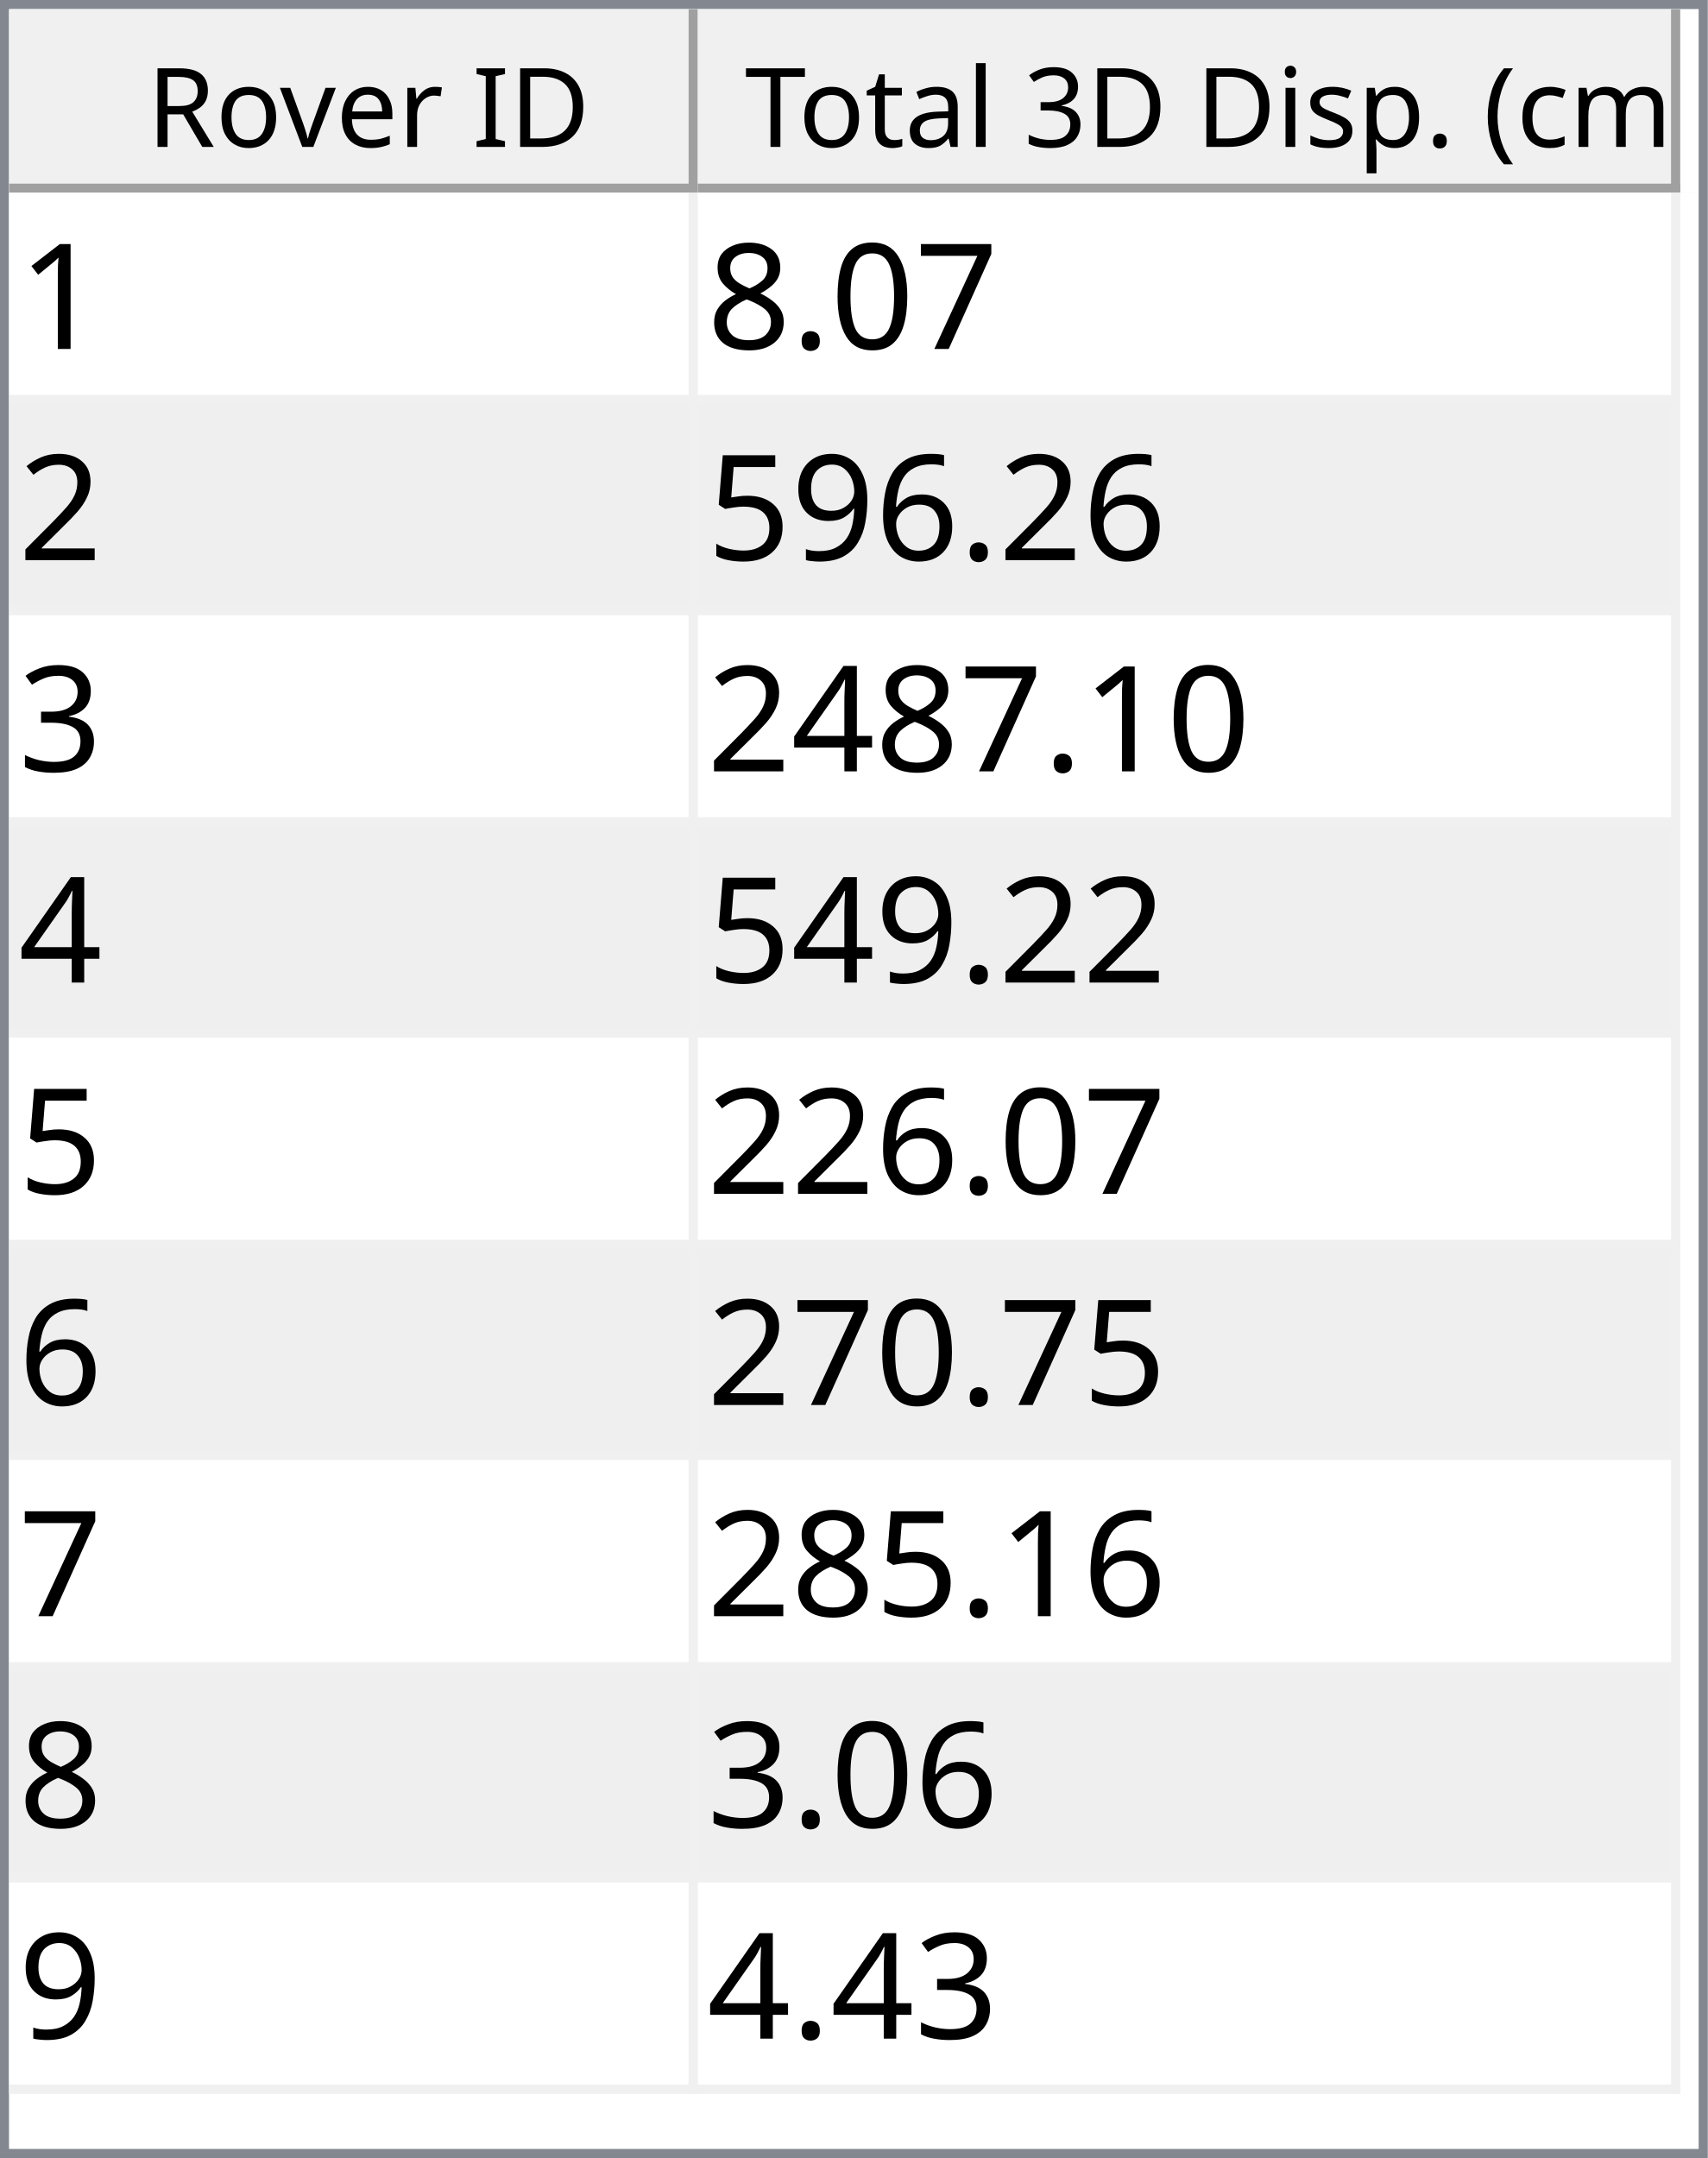
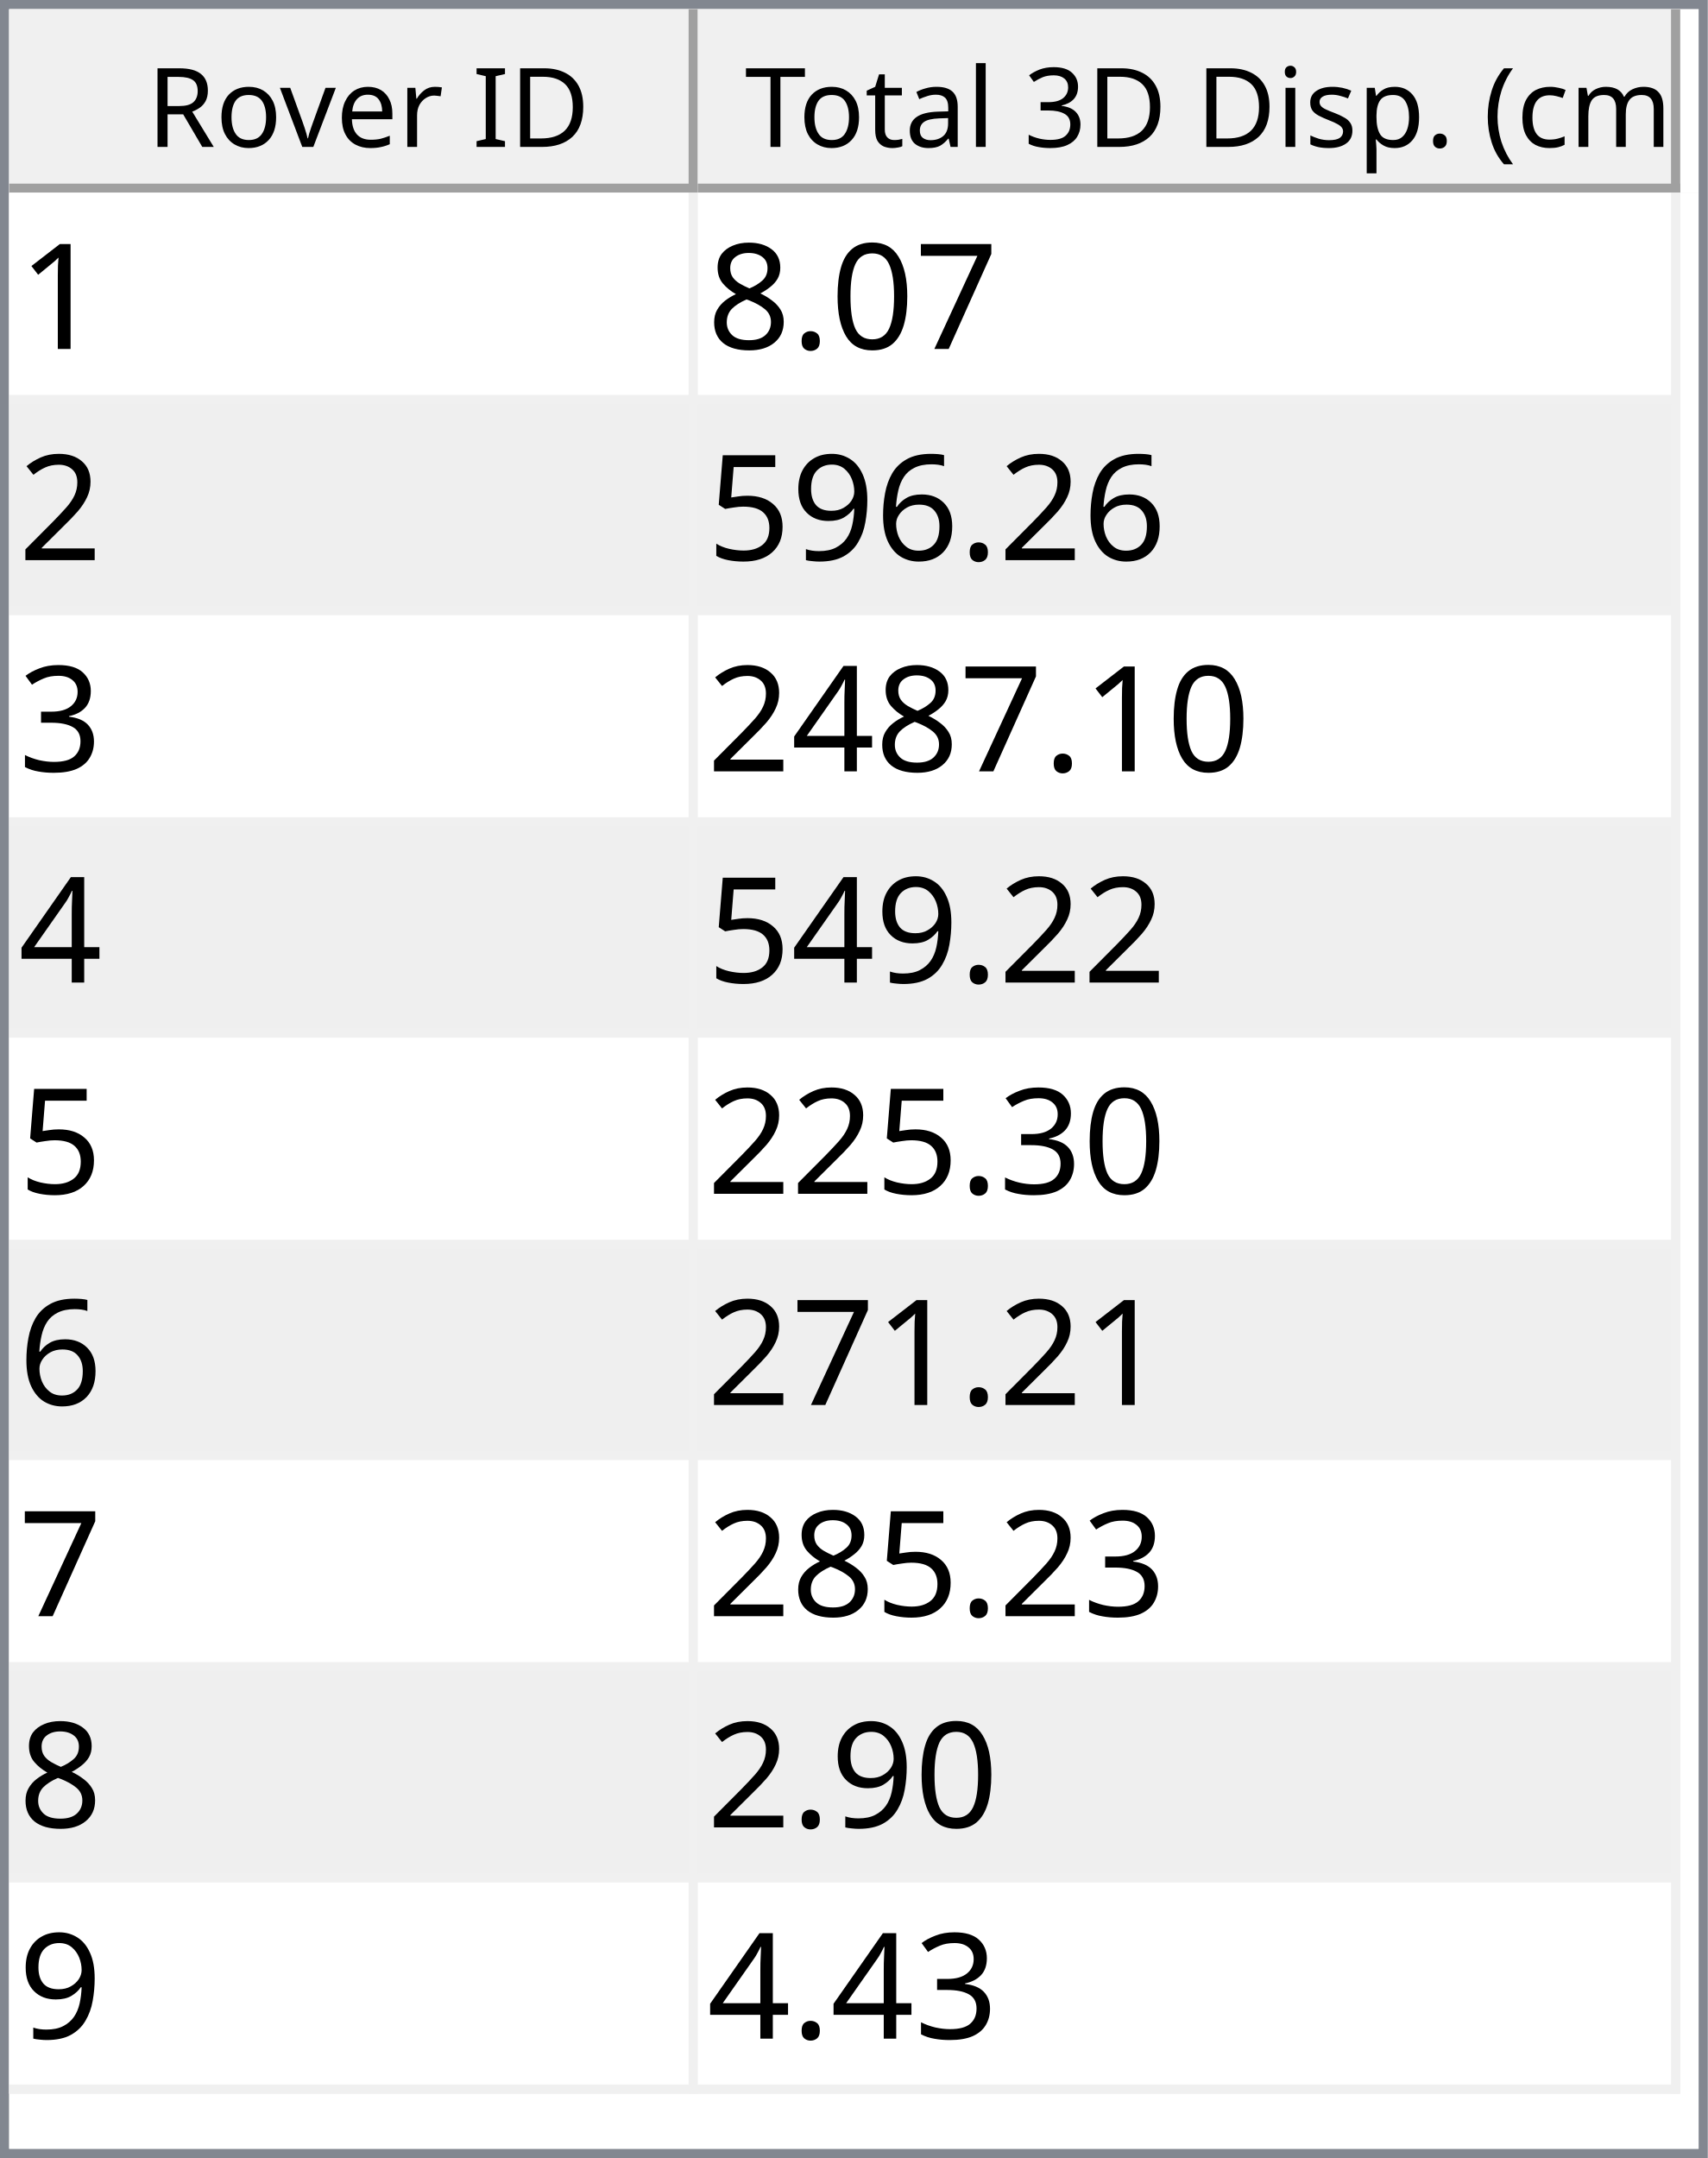
<svg xmlns="http://www.w3.org/2000/svg" style="fill-opacity:1; color-rendering:auto; color-interpolation:auto; text-rendering:auto; stroke:black; stroke-linecap:square; stroke-miterlimit:10; shape-rendering:auto; stroke-opacity:1; fill:black; stroke-dasharray:none; font-weight:normal; stroke-width:1; font-family:'Dialog'; font-style:normal; stroke-linejoin:miter; font-size:12px; stroke-dashoffset:0; image-rendering:auto;" width="186" height="235">
  <defs id="genericDefs" />
  <g>
    <defs id="defs1">
      <clipPath clipPathUnits="userSpaceOnUse" id="clipPath1">
        <path d="M0 0 L186 0 L186 235 L0 235 L0 0 Z" />
      </clipPath>
      <clipPath clipPathUnits="userSpaceOnUse" id="clipPath2">
        <path d="M0 0 L0 235 L186 235 L186 0 Z" />
      </clipPath>
      <clipPath clipPathUnits="userSpaceOnUse" id="clipPath3">
        <path d="M0 0 L0 20 L184 20 L184 0 Z" />
      </clipPath>
      <clipPath clipPathUnits="userSpaceOnUse" id="clipPath4">
        <path d="M0 0 L0 20 L75 20 L75 0 Z" />
      </clipPath>
      <clipPath clipPathUnits="userSpaceOnUse" id="clipPath5">
        <path d="M1 1 L1 19 L74 19 L74 1 Z" />
      </clipPath>
      <clipPath clipPathUnits="userSpaceOnUse" id="clipPath6">
        <path d="M0 0 L0 18 L73 18 L73 0 Z" />
      </clipPath>
      <clipPath clipPathUnits="userSpaceOnUse" id="clipPath7">
        <path d="M-0.5 -0.5 L-0.5 19.5 L74.5 19.5 L74.5 -0.5 Z" />
      </clipPath>
      <clipPath clipPathUnits="userSpaceOnUse" id="clipPath8">
        <path d="M0 0 L0 20 L107 20 L107 0 Z" />
      </clipPath>
      <clipPath clipPathUnits="userSpaceOnUse" id="clipPath9">
        <path d="M1 1 L1 19 L106 19 L106 1 Z" />
      </clipPath>
      <clipPath clipPathUnits="userSpaceOnUse" id="clipPath10">
        <path d="M0 0 L0 18 L105 18 L105 0 Z" />
      </clipPath>
      <clipPath clipPathUnits="userSpaceOnUse" id="clipPath11">
        <path d="M-0.5 -0.5 L-0.5 19.5 L106.5 19.5 L106.5 -0.5 Z" />
      </clipPath>
      <clipPath clipPathUnits="userSpaceOnUse" id="clipPath12">
        <path d="M0 0 L0 213 L184 213 L184 0 Z" />
      </clipPath>
      <clipPath clipPathUnits="userSpaceOnUse" id="clipPath13">
        <path d="M0 0 L0 207 L182 207 L182 0 Z" />
      </clipPath>
      <clipPath clipPathUnits="userSpaceOnUse" id="clipPath14">
        <path d="M-0.5 -0.5 L-0.5 206.5 L181.5 206.5 L181.5 -0.5 Z" />
      </clipPath>
      <clipPath clipPathUnits="userSpaceOnUse" id="clipPath15">
        <path d="M0 0 L0 22 L74 22 L74 0 Z" />
      </clipPath>
      <clipPath clipPathUnits="userSpaceOnUse" id="clipPath16">
        <path d="M0 0 L0 22 L106 22 L106 0 Z" />
      </clipPath>
      <font horiz-adv-x="64.551" id="font1">
        <font-face ascent="107.91" descent="25.098" units-per-em="100" style="font-style:normal; font-family:Segoe UI; font-weight:normal;" />
        <missing-glyph horiz-adv-x="64.551" d="M8.109 0 L8.109 68.266 L56.453 68.266 L56.453 0 L8.109 0 ZM15.328 7.234 L49.219 7.234 L49.219 61.031 L15.328 61.031 L15.328 7.234 Z" />
        <glyph unicode="D" horiz-adv-x="70.117" d="M9.188 0 L9.188 70.016 L28.516 70.016 Q65.531 70.016 65.531 35.891 Q65.531 19.672 55.25 9.836 Q44.969 0 27.734 0 L9.188 0 ZM17.391 62.594 L17.391 7.422 L27.828 7.422 Q41.609 7.422 49.273 14.797 Q56.938 22.172 56.938 35.688 Q56.938 62.594 28.328 62.594 L17.391 62.594 Z" />
        <glyph unicode="I" horiz-adv-x="26.611" d="M17.391 0 L9.188 0 L9.188 70.016 L17.391 70.016 L17.391 0 Z" />
        <glyph unicode=" " horiz-adv-x="27.393" d="" />
        <glyph unicode="r" horiz-adv-x="34.766" d="M34.188 41.891 Q32.078 43.5 28.125 43.5 Q23 43.5 19.555 38.672 Q16.109 33.844 16.109 25.484 L16.109 0 L8.109 0 L8.109 50 L16.109 50 L16.109 39.703 L16.312 39.703 Q18.016 44.969 21.531 47.922 Q25.047 50.875 29.391 50.875 Q32.516 50.875 34.188 50.203 L34.188 41.891 Z" />
        <glyph unicode="e" horiz-adv-x="52.295" d="M48.297 23 L12.984 23 Q13.188 14.656 17.484 10.109 Q21.781 5.562 29.297 5.562 Q37.75 5.562 44.828 11.141 L44.828 3.609 Q38.234 -1.172 27.391 -1.172 Q16.797 -1.172 10.742 5.641 Q4.688 12.453 4.688 24.812 Q4.688 36.469 11.305 43.82 Q17.922 51.172 27.734 51.172 Q37.547 51.172 42.922 44.828 Q48.297 38.484 48.297 27.203 L48.297 23 ZM40.094 29.781 Q40.047 36.719 36.75 40.578 Q33.453 44.438 27.594 44.438 Q21.922 44.438 17.969 40.383 Q14.016 36.328 13.094 29.781 L40.094 29.781 Z" />
        <glyph unicode="v" horiz-adv-x="47.9" d="M47.406 50 L27.484 0 L19.625 0 L0.688 50 L9.469 50 L22.172 13.672 Q23.578 9.672 23.922 6.688 L24.125 6.688 Q24.609 10.453 25.688 13.484 L38.969 50 L47.406 50 Z" />
        <glyph unicode="o" horiz-adv-x="58.594" d="M29 -1.172 Q17.922 -1.172 11.305 5.836 Q4.688 12.844 4.688 24.422 Q4.688 37.016 11.57 44.094 Q18.453 51.172 30.172 51.172 Q41.359 51.172 47.633 44.289 Q53.906 37.406 53.906 25.203 Q53.906 13.234 47.141 6.031 Q40.375 -1.172 29 -1.172 ZM29.594 44.438 Q21.875 44.438 17.383 39.188 Q12.891 33.938 12.891 24.703 Q12.891 15.828 17.43 10.695 Q21.969 5.562 29.594 5.562 Q37.359 5.562 41.531 10.594 Q45.703 15.625 45.703 24.906 Q45.703 34.281 41.531 39.359 Q37.359 44.438 29.594 44.438 Z" />
        <glyph unicode="R" horiz-adv-x="59.814" d="M59.375 0 L49.609 0 L37.891 19.625 Q36.281 22.359 34.766 24.289 Q33.25 26.219 31.664 27.438 Q30.078 28.656 28.25 29.219 Q26.422 29.781 24.125 29.781 L17.391 29.781 L17.391 0 L9.188 0 L9.188 70.016 L30.078 70.016 Q34.672 70.016 38.555 68.867 Q42.438 67.719 45.289 65.375 Q48.141 63.031 49.758 59.547 Q51.375 56.062 51.375 51.375 Q51.375 47.703 50.273 44.656 Q49.172 41.609 47.148 39.211 Q45.125 36.812 42.266 35.133 Q39.406 33.453 35.844 32.516 L35.844 32.328 Q37.594 31.547 38.891 30.547 Q40.188 29.547 41.359 28.18 Q42.531 26.812 43.68 25.078 Q44.828 23.344 46.234 21.047 L59.375 0 ZM17.391 62.594 L17.391 37.203 L28.516 37.203 Q31.594 37.203 34.203 38.133 Q36.812 39.062 38.719 40.797 Q40.625 42.531 41.703 45.047 Q42.781 47.562 42.781 50.688 Q42.781 56.297 39.141 59.445 Q35.5 62.594 28.609 62.594 L17.391 62.594 Z" />
        <glyph unicode=")" horiz-adv-x="30.176" d="M8.297 -15.922 L1.172 -15.922 Q16.406 2.344 16.406 26.812 Q16.406 51.469 1.078 70.016 L8.297 70.016 Q23.531 52.156 23.531 26.703 Q23.531 1.375 8.297 -15.922 Z" />
        <glyph unicode="m" horiz-adv-x="86.133" d="M79.109 0 L71.094 0 L71.094 28.719 Q71.094 37.016 68.531 40.727 Q65.969 44.438 59.906 44.438 Q54.781 44.438 51.195 39.75 Q47.609 35.062 47.609 28.516 L47.609 0 L39.594 0 L39.594 29.688 Q39.594 44.438 28.219 44.438 Q22.953 44.438 19.531 40.016 Q16.109 35.594 16.109 28.516 L16.109 0 L8.109 0 L8.109 50 L16.109 50 L16.109 42.094 L16.312 42.094 Q21.625 51.172 31.844 51.172 Q36.969 51.172 40.773 48.312 Q44.578 45.453 46 40.828 Q51.562 51.172 62.594 51.172 Q79.109 51.172 79.109 30.812 L79.109 0 Z" />
        <glyph unicode="c" horiz-adv-x="46.191" d="M42.188 2.297 Q36.422 -1.172 28.516 -1.172 Q17.828 -1.172 11.258 5.789 Q4.688 12.75 4.688 23.828 Q4.688 36.188 11.766 43.68 Q18.844 51.172 30.672 51.172 Q37.25 51.172 42.281 48.734 L42.281 40.531 Q36.719 44.438 30.375 44.438 Q22.703 44.438 17.797 38.945 Q12.891 33.453 12.891 24.516 Q12.891 15.719 17.508 10.641 Q22.125 5.562 29.891 5.562 Q36.422 5.562 42.188 9.906 L42.188 2.297 Z" />
        <glyph unicode="(" horiz-adv-x="30.176" d="M29.109 -15.922 L21.969 -15.922 Q6.844 1.375 6.844 26.703 Q6.844 52.156 21.969 70.016 L29.203 70.016 Q13.875 51.469 13.875 26.812 Q13.875 2.344 29.109 -15.922 Z" />
        <glyph unicode="." horiz-adv-x="21.68" d="M10.891 -1.078 Q8.641 -1.078 7.055 0.539 Q5.469 2.156 5.469 4.391 Q5.469 6.641 7.055 8.273 Q8.641 9.906 10.891 9.906 Q13.188 9.906 14.797 8.273 Q16.406 6.641 16.406 4.391 Q16.406 2.156 14.797 0.539 Q13.188 -1.078 10.891 -1.078 Z" />
        <glyph unicode="p" horiz-adv-x="58.789" d="M16.312 7.234 L16.109 7.234 L16.109 -23 L8.109 -23 L8.109 50 L16.109 50 L16.109 41.219 L16.312 41.219 Q22.219 51.172 33.594 51.172 Q43.266 51.172 48.688 44.461 Q54.109 37.75 54.109 26.469 Q54.109 13.922 48 6.375 Q41.891 -1.172 31.297 -1.172 Q21.578 -1.172 16.312 7.234 ZM16.109 27.391 L16.109 20.406 Q16.109 14.203 20.141 9.883 Q24.172 5.562 30.375 5.562 Q37.641 5.562 41.773 11.133 Q45.906 16.703 45.906 26.609 Q45.906 34.969 42.047 39.703 Q38.188 44.438 31.594 44.438 Q24.609 44.438 20.359 39.578 Q16.109 34.719 16.109 27.391 Z" />
        <glyph unicode="s" horiz-adv-x="42.432" d="M5.078 1.812 L5.078 10.406 Q11.625 5.562 19.484 5.562 Q30.031 5.562 30.031 12.594 Q30.031 14.594 29.125 15.992 Q28.219 17.391 26.68 18.461 Q25.141 19.531 23.07 20.383 Q21 21.234 18.609 22.172 Q15.281 23.484 12.766 24.828 Q10.25 26.172 8.57 27.859 Q6.891 29.547 6.031 31.695 Q5.172 33.844 5.172 36.719 Q5.172 40.234 6.789 42.945 Q8.406 45.656 11.086 47.484 Q13.766 49.312 17.211 50.242 Q20.656 51.172 24.312 51.172 Q30.812 51.172 35.938 48.922 L35.938 40.828 Q30.422 44.438 23.25 44.438 Q21 44.438 19.195 43.922 Q17.391 43.406 16.094 42.477 Q14.797 41.547 14.086 40.258 Q13.375 38.969 13.375 37.406 Q13.375 35.453 14.086 34.133 Q14.797 32.812 16.164 31.789 Q17.531 30.766 19.484 29.938 Q21.438 29.109 23.922 28.125 Q27.25 26.859 29.883 25.516 Q32.516 24.172 34.375 22.484 Q36.234 20.797 37.234 18.602 Q38.234 16.406 38.234 13.375 Q38.234 9.672 36.602 6.938 Q34.969 4.203 32.234 2.398 Q29.5 0.594 25.93 -0.289 Q22.359 -1.172 18.453 -1.172 Q10.75 -1.172 5.078 1.812 Z" />
        <glyph unicode="i" horiz-adv-x="24.219" d="M12.203 62.703 Q10.062 62.703 8.547 64.164 Q7.031 65.625 7.031 67.875 Q7.031 70.125 8.547 71.609 Q10.062 73.094 12.203 73.094 Q14.406 73.094 15.945 71.609 Q17.484 70.125 17.484 67.875 Q17.484 65.719 15.945 64.211 Q14.406 62.703 12.203 62.703 ZM16.109 0 L8.109 0 L8.109 50 L16.109 50 L16.109 0 Z" />
        <glyph unicode="3" horiz-adv-x="53.906" d="M46.531 19.828 Q46.531 15.094 44.75 11.211 Q42.969 7.328 39.719 4.57 Q36.469 1.812 31.93 0.297 Q27.391 -1.219 21.922 -1.219 Q11.922 -1.219 6 2.594 L6 11.188 Q13.094 5.609 22.219 5.609 Q25.875 5.609 28.828 6.539 Q31.781 7.469 33.906 9.227 Q36.031 10.984 37.18 13.477 Q38.328 15.969 38.328 19.094 Q38.328 32.812 18.797 32.812 L12.984 32.812 L12.984 39.594 L18.5 39.594 Q35.797 39.594 35.797 52.484 Q35.797 64.406 22.609 64.406 Q15.188 64.406 8.688 59.422 L8.688 67.188 Q15.375 71.188 24.609 71.188 Q29 71.188 32.57 69.969 Q36.141 68.75 38.68 66.555 Q41.219 64.359 42.609 61.281 Q44 58.203 44 54.5 Q44 40.672 30.031 36.719 L30.031 36.531 Q33.594 36.141 36.625 34.797 Q39.656 33.453 41.852 31.305 Q44.047 29.156 45.289 26.25 Q46.531 23.344 46.531 19.828 Z" />
        <glyph unicode="l" horiz-adv-x="24.219" d="M16.109 0 L8.109 0 L8.109 74.031 L16.109 74.031 L16.109 0 Z" />
        <glyph unicode="a" horiz-adv-x="50.879" d="M43.891 0 L35.891 0 L35.891 7.812 L35.688 7.812 Q30.469 -1.172 20.312 -1.172 Q12.844 -1.172 8.617 2.781 Q4.391 6.734 4.391 13.281 Q4.391 27.297 20.906 29.594 L35.891 31.688 Q35.891 44.438 25.594 44.438 Q16.547 44.438 9.281 38.281 L9.281 46.484 Q16.656 51.172 26.266 51.172 Q43.891 51.172 43.891 32.516 L43.891 0 ZM35.891 25.297 L23.828 23.641 Q18.266 22.859 15.43 20.875 Q12.594 18.891 12.594 13.875 Q12.594 10.203 15.211 7.883 Q17.828 5.562 22.172 5.562 Q28.125 5.562 32.008 9.742 Q35.891 13.922 35.891 20.312 L35.891 25.297 Z" />
        <glyph unicode="t" horiz-adv-x="33.887" d="M31.297 0.484 Q28.469 -1.078 23.828 -1.078 Q10.688 -1.078 10.688 13.578 L10.688 43.172 L2.094 43.172 L2.094 50 L10.688 50 L10.688 62.203 L18.703 64.797 L18.703 50 L31.297 50 L31.297 43.172 L18.703 43.172 L18.703 14.984 Q18.703 9.969 20.414 7.82 Q22.125 5.672 26.078 5.672 Q29.109 5.672 31.297 7.328 L31.297 0.484 Z" />
        <glyph unicode="T" horiz-adv-x="52.393" d="M50.594 62.594 L30.375 62.594 L30.375 0 L22.172 0 L22.172 62.594 L2 62.594 L2 70.016 L50.594 70.016 L50.594 62.594 Z" />
      </font>
      <font horiz-adv-x="75.0" id="font2">
        <font-face ascent="100.537" descent="21.973" units-per-em="100" style="font-style:normal; font-family:sans-serif; font-weight:normal;" />
        <missing-glyph horiz-adv-x="75.0" d="M12.5 0 L12.5 62.5 L62.5 62.5 L62.5 0 L12.5 0 ZM14.062 1.562 L60.938 1.562 L60.938 60.938 L14.062 60.938 L14.062 1.562 Z" />
        <glyph unicode="1" horiz-adv-x="55.615" d="M37.25 0 L28.469 0 L28.469 56 Q25.297 52.984 20.141 49.953 Q14.984 46.922 10.891 45.406 L10.891 53.906 Q18.266 57.375 23.781 62.305 Q29.297 67.234 31.594 71.875 L37.25 71.875 L37.25 0 Z" />
        <glyph unicode="7" horiz-adv-x="55.615" d="M4.734 62.203 L4.734 70.656 L51.078 70.656 L51.078 63.812 Q44.234 56.547 37.523 44.484 Q30.812 32.422 27.156 19.672 Q24.516 10.688 23.781 0 L14.75 0 Q14.891 8.453 18.062 20.414 Q21.234 32.375 27.172 43.484 Q33.109 54.594 39.797 62.203 L4.734 62.203 Z" />
        <glyph unicode="0" horiz-adv-x="55.615" d="M4.156 35.297 Q4.156 48 6.766 55.742 Q9.375 63.484 14.523 67.68 Q19.672 71.875 27.484 71.875 Q33.25 71.875 37.594 69.555 Q41.938 67.234 44.773 62.867 Q47.609 58.5 49.219 52.227 Q50.828 45.953 50.828 35.297 Q50.828 22.703 48.242 14.969 Q45.656 7.234 40.508 3.008 Q35.359 -1.219 27.484 -1.219 Q17.141 -1.219 11.234 6.203 Q4.156 15.141 4.156 35.297 ZM13.188 35.297 Q13.188 17.672 17.312 11.836 Q21.438 6 27.484 6 Q33.547 6 37.672 11.859 Q41.797 17.719 41.797 35.297 Q41.797 52.984 37.672 58.789 Q33.547 64.594 27.391 64.594 Q21.344 64.594 17.719 59.469 Q13.188 52.938 13.188 35.297 Z" />
        <glyph unicode="." horiz-adv-x="27.783" d="M9.078 0 L9.078 10.016 L19.094 10.016 L19.094 0 L9.078 0 Z" />
        <glyph unicode="8" horiz-adv-x="55.615" d="M17.672 38.812 Q12.203 40.828 9.57 44.539 Q6.938 48.25 6.938 53.422 Q6.938 61.234 12.555 66.555 Q18.172 71.875 27.484 71.875 Q36.859 71.875 42.578 66.43 Q48.297 60.984 48.297 53.172 Q48.297 48.188 45.68 44.508 Q43.062 40.828 37.75 38.812 Q44.344 36.672 47.781 31.883 Q51.219 27.094 51.219 20.453 Q51.219 11.281 44.727 5.031 Q38.234 -1.219 27.641 -1.219 Q17.047 -1.219 10.547 5.055 Q4.047 11.328 4.047 20.703 Q4.047 27.688 7.594 32.398 Q11.141 37.109 17.672 38.812 ZM15.922 53.719 Q15.922 48.641 19.195 45.414 Q22.469 42.188 27.688 42.188 Q32.766 42.188 36.016 45.383 Q39.266 48.578 39.266 53.219 Q39.266 58.062 35.914 61.359 Q32.562 64.656 27.594 64.656 Q22.562 64.656 19.242 61.43 Q15.922 58.203 15.922 53.719 ZM13.094 20.656 Q13.094 16.891 14.875 13.375 Q16.656 9.859 20.172 7.93 Q23.688 6 27.734 6 Q34.031 6 38.133 10.055 Q42.234 14.109 42.234 20.359 Q42.234 26.703 38.016 30.859 Q33.797 35.016 27.438 35.016 Q21.234 35.016 17.164 30.914 Q13.094 26.812 13.094 20.656 Z" />
        <glyph unicode="2" horiz-adv-x="55.615" d="M50.344 8.453 L50.344 0 L3.031 0 Q2.938 3.172 4.047 6.109 Q5.859 10.938 9.836 15.625 Q13.812 20.312 21.344 26.469 Q33.016 36.031 37.117 41.625 Q41.219 47.219 41.219 52.203 Q41.219 57.422 37.477 61.008 Q33.734 64.594 27.734 64.594 Q21.391 64.594 17.578 60.789 Q13.766 56.984 13.719 50.25 L4.688 51.172 Q5.609 61.281 11.664 66.578 Q17.719 71.875 27.938 71.875 Q38.234 71.875 44.242 66.164 Q50.25 60.453 50.25 52 Q50.25 47.703 48.492 43.555 Q46.734 39.406 42.656 34.812 Q38.578 30.219 29.109 22.219 Q21.188 15.578 18.945 13.211 Q16.703 10.844 15.234 8.453 L50.344 8.453 Z" />
        <glyph unicode="6" horiz-adv-x="55.615" d="M49.75 54.047 L41.016 53.375 Q39.844 58.547 37.703 60.891 Q34.125 64.656 28.906 64.656 Q24.703 64.656 21.531 62.312 Q17.391 59.281 14.992 53.469 Q12.594 47.656 12.5 36.922 Q15.672 41.75 20.266 44.094 Q24.859 46.438 29.891 46.438 Q38.672 46.438 44.852 39.969 Q51.031 33.5 51.031 23.25 Q51.031 16.5 48.125 10.719 Q45.219 4.938 40.141 1.859 Q35.062 -1.219 28.609 -1.219 Q17.625 -1.219 10.695 6.859 Q3.766 14.938 3.766 33.5 Q3.766 54.25 11.422 63.672 Q18.109 71.875 29.438 71.875 Q37.891 71.875 43.289 67.141 Q48.688 62.406 49.75 54.047 ZM13.875 23.188 Q13.875 18.656 15.797 14.508 Q17.719 10.359 21.188 8.18 Q24.656 6 28.469 6 Q34.031 6 38.039 10.492 Q42.047 14.984 42.047 22.703 Q42.047 30.125 38.086 34.398 Q34.125 38.672 28.125 38.672 Q22.172 38.672 18.023 34.398 Q13.875 30.125 13.875 23.188 Z" />
        <glyph unicode="9" horiz-adv-x="55.615" d="M5.469 16.547 L13.922 17.328 Q14.984 11.375 18.016 8.688 Q21.047 6 25.781 6 Q29.828 6 32.883 7.859 Q35.938 9.719 37.891 12.82 Q39.844 15.922 41.164 21.195 Q42.484 26.469 42.484 31.938 Q42.484 32.516 42.438 33.688 Q39.797 29.5 35.234 26.883 Q30.672 24.266 25.344 24.266 Q16.453 24.266 10.305 30.711 Q4.156 37.156 4.156 47.703 Q4.156 58.594 10.578 65.234 Q17 71.875 26.656 71.875 Q33.641 71.875 39.43 68.117 Q45.219 64.359 48.219 57.398 Q51.219 50.438 51.219 37.25 Q51.219 23.531 48.242 15.406 Q45.266 7.281 39.383 3.031 Q33.5 -1.219 25.594 -1.219 Q17.188 -1.219 11.867 3.445 Q6.547 8.109 5.469 16.547 ZM41.453 48.141 Q41.453 55.719 37.43 60.156 Q33.406 64.594 27.734 64.594 Q21.875 64.594 17.531 59.812 Q13.188 55.031 13.188 47.406 Q13.188 40.578 17.312 36.305 Q21.438 32.031 27.484 32.031 Q33.594 32.031 37.523 36.305 Q41.453 40.578 41.453 48.141 Z" />
        <glyph unicode="5" horiz-adv-x="55.615" d="M4.156 18.75 L13.375 19.531 Q14.406 12.797 18.141 9.398 Q21.875 6 27.156 6 Q33.5 6 37.891 10.789 Q42.281 15.578 42.281 23.484 Q42.281 31 38.062 35.352 Q33.844 39.703 27 39.703 Q22.75 39.703 19.336 37.773 Q15.922 35.844 13.969 32.766 L5.719 33.844 L12.641 70.609 L48.25 70.609 L48.25 62.203 L19.672 62.203 L15.828 42.969 Q22.266 47.469 29.344 47.469 Q38.719 47.469 45.164 40.969 Q51.609 34.469 51.609 24.266 Q51.609 14.547 45.953 7.469 Q39.062 -1.219 27.156 -1.219 Q17.391 -1.219 11.211 4.25 Q5.031 9.719 4.156 18.75 Z" />
        <glyph unicode="3" horiz-adv-x="55.615" d="M4.203 18.891 L12.984 20.062 Q14.5 12.594 18.141 9.297 Q21.781 6 27 6 Q33.203 6 37.477 10.297 Q41.75 14.594 41.75 20.953 Q41.75 27 37.797 30.93 Q33.844 34.859 27.734 34.859 Q25.25 34.859 21.531 33.891 L22.516 41.609 Q23.391 41.5 23.922 41.5 Q29.547 41.5 34.039 44.43 Q38.531 47.359 38.531 53.469 Q38.531 58.297 35.258 61.477 Q31.984 64.656 26.812 64.656 Q21.688 64.656 18.266 61.43 Q14.844 58.203 13.875 51.766 L5.078 53.328 Q6.688 62.156 12.398 67.016 Q18.109 71.875 26.609 71.875 Q32.469 71.875 37.398 69.359 Q42.328 66.844 44.945 62.5 Q47.562 58.156 47.562 53.266 Q47.562 48.641 45.07 44.828 Q42.578 41.016 37.703 38.766 Q44.047 37.312 47.562 32.695 Q51.078 28.078 51.078 21.141 Q51.078 11.766 44.242 5.25 Q37.406 -1.266 26.953 -1.266 Q17.531 -1.266 11.305 4.352 Q5.078 9.969 4.203 18.891 Z" />
        <glyph unicode="4" horiz-adv-x="55.615" d="M32.328 0 L32.328 17.141 L1.266 17.141 L1.266 25.203 L33.938 71.578 L41.109 71.578 L41.109 25.203 L50.781 25.203 L50.781 17.141 L41.109 17.141 L41.109 0 L32.328 0 ZM32.328 25.203 L32.328 57.469 L9.906 25.203 L32.328 25.203 Z" />
      </font>
    </defs>
    <g style="fill:white; stroke:white;">
      <rect x="0" y="0" width="186" style="clip-path:url(#clipPath1); stroke:none;" height="235" />
    </g>
    <g style="fill:white; text-rendering:optimizeSpeed; color-rendering:optimizeSpeed; image-rendering:optimizeSpeed; shape-rendering:crispEdges; stroke:white; color-interpolation:sRGB;">
      <rect x="0" width="186" height="235" y="0" style="stroke:none;" />
      <path style="stroke:none;" d="M0 235 L186 235 L186 0 L0 0 Z" />
    </g>
    <g style="fill:rgb(240,240,240); font-family:'Segoe UI'; stroke:rgb(240,240,240);">
      <rect x="0" y="0" width="186" style="clip-path:url(#clipPath2); stroke:none;" height="235" />
    </g>
    <g style="fill:rgb(130,135,144); font-family:'Segoe UI'; stroke:rgb(130,135,144);">
      <path d="M0 0 L186 0 L186 235 L0 235 L0 0 ZM1 1 L185 1 L185 234 L1 234 L1 1 Z" style="fill-rule:evenodd; clip-path:url(#clipPath2); stroke:none;" />
    </g>
    <g style="fill:white; font-family:'Segoe UI'; stroke:white;" transform="translate(1,1)">
      <rect x="0" y="0" width="184" style="clip-path:url(#clipPath3); stroke:none;" height="20" />
    </g>
    <g style="fill:rgb(240,240,240); font-family:'Segoe UI'; stroke:rgb(240,240,240);" transform="translate(1,1)">
      <rect x="0" y="0" width="75" style="clip-path:url(#clipPath4); stroke:none;" height="20" />
    </g>
    <g style="font-family:'Segoe UI';" transform="translate(2,2)">
      <text x="14" xml:space="preserve" y="14" style="clip-path:url(#clipPath6); stroke:none;">Rover ID</text>
    </g>
    <g style="fill:rgb(160,160,160); font-family:'Segoe UI'; stroke:rgb(160,160,160); stroke-linejoin:bevel;" transform="translate(1.5,1.5)">
      <line x1="74" x2="74" y1="0" style="fill:none; clip-path:url(#clipPath7);" y2="19" />
    </g>
    <g style="fill:rgb(160,160,160); font-family:'Segoe UI'; stroke:rgb(160,160,160); stroke-linejoin:bevel;" transform="matrix(1,0,0,1,1,1) translate(0.5,0.5)">
      <line x1="0" x2="74" y1="19" style="fill:none; clip-path:url(#clipPath7);" y2="19" />
    </g>
    <g style="fill:rgb(240,240,240); font-family:'Segoe UI'; stroke:rgb(240,240,240);" transform="translate(76,1)">
      <rect x="0" y="0" width="107" style="clip-path:url(#clipPath8); stroke:none;" height="20" />
    </g>
    <g style="font-family:'Segoe UI';" transform="translate(77,2)">
      <text x="1" xml:space="preserve" y="14" style="clip-path:url(#clipPath10); stroke:none;"> Total 3D Disp. (cm)</text>
    </g>
    <g style="fill:rgb(160,160,160); font-family:'Segoe UI'; stroke:rgb(160,160,160); stroke-linejoin:bevel;" transform="translate(76.5,1.5)">
      <line x1="106" x2="106" y1="0" style="fill:none; clip-path:url(#clipPath11);" y2="19" />
    </g>
    <g style="fill:rgb(160,160,160); font-family:'Segoe UI'; stroke:rgb(160,160,160); stroke-linejoin:bevel;" transform="matrix(1,0,0,1,76,1) translate(0.5,0.5)">
      <line x1="0" x2="106" y1="19" style="fill:none; clip-path:url(#clipPath11);" y2="19" />
    </g>
    <g style="fill:white; font-family:'Segoe UI'; stroke:white;" transform="translate(1,21)">
      <rect x="0" y="0" width="184" style="clip-path:url(#clipPath12); stroke:none;" height="213" />
    </g>
    <g style="fill:rgb(240,240,240); font-size:16px; font-family:sans-serif; stroke:rgb(240,240,240);" transform="translate(1,21)">
      <rect x="0" y="0" width="182" style="clip-path:url(#clipPath13); stroke:none;" height="207" />
      <line transform="translate(0.5,0.5)" x1="0" x2="181" y1="22" style="clip-path:url(#clipPath14); fill:none; stroke-linejoin:bevel;" y2="22" />
    </g>
    <g transform="matrix(1,0,0,1,1,21) translate(0.5,0.5)" style="fill:rgb(240,240,240); font-size:16px; font-family:sans-serif; stroke:rgb(240,240,240); stroke-linejoin:bevel;">
      <line x1="0" x2="181" y1="45" style="fill:none; clip-path:url(#clipPath14);" y2="45" />
    </g>
    <g transform="matrix(1,0,0,1,1,21) translate(0.5,0.5)" style="fill:rgb(240,240,240); font-size:16px; font-family:sans-serif; stroke:rgb(240,240,240); stroke-linejoin:bevel;">
      <line x1="0" x2="181" y1="68" style="fill:none; clip-path:url(#clipPath14);" y2="68" />
    </g>
    <g transform="matrix(1,0,0,1,1,21) translate(0.5,0.5)" style="fill:rgb(240,240,240); font-size:16px; font-family:sans-serif; stroke:rgb(240,240,240); stroke-linejoin:bevel;">
      <line x1="0" x2="181" y1="91" style="fill:none; clip-path:url(#clipPath14);" y2="91" />
    </g>
    <g transform="matrix(1,0,0,1,1,21) translate(0.5,0.5)" style="fill:rgb(240,240,240); font-size:16px; font-family:sans-serif; stroke:rgb(240,240,240); stroke-linejoin:bevel;">
      <line x1="0" x2="181" y1="114" style="fill:none; clip-path:url(#clipPath14);" y2="114" />
    </g>
    <g transform="matrix(1,0,0,1,1,21) translate(0.5,0.5)" style="fill:rgb(240,240,240); font-size:16px; font-family:sans-serif; stroke:rgb(240,240,240); stroke-linejoin:bevel;">
      <line x1="0" x2="181" y1="137" style="fill:none; clip-path:url(#clipPath14);" y2="137" />
    </g>
    <g transform="matrix(1,0,0,1,1,21) translate(0.5,0.5)" style="fill:rgb(240,240,240); font-size:16px; font-family:sans-serif; stroke:rgb(240,240,240); stroke-linejoin:bevel;">
      <line x1="0" x2="181" y1="160" style="fill:none; clip-path:url(#clipPath14);" y2="160" />
    </g>
    <g transform="matrix(1,0,0,1,1,21) translate(0.5,0.5)" style="fill:rgb(240,240,240); font-size:16px; font-family:sans-serif; stroke:rgb(240,240,240); stroke-linejoin:bevel;">
      <line x1="0" x2="181" y1="183" style="fill:none; clip-path:url(#clipPath14);" y2="183" />
    </g>
    <g transform="matrix(1,0,0,1,1,21) translate(0.5,0.5)" style="fill:rgb(240,240,240); font-size:16px; font-family:sans-serif; stroke:rgb(240,240,240); stroke-linejoin:bevel;">
      <line x1="0" x2="181" y1="206" style="fill:none; clip-path:url(#clipPath14);" y2="206" />
    </g>
    <g transform="matrix(1,0,0,1,1,21) translate(0.5,0.5)" style="fill:rgb(240,240,240); font-size:16px; font-family:sans-serif; stroke:rgb(240,240,240); stroke-linejoin:bevel;">
      <line x1="74" x2="74" y1="0" style="fill:none; clip-path:url(#clipPath14);" y2="206" />
    </g>
    <g transform="matrix(1,0,0,1,1,21) translate(0.5,0.5)" style="fill:rgb(240,240,240); font-size:16px; font-family:sans-serif; stroke:rgb(240,240,240); stroke-linejoin:bevel;">
      <line x1="181" x2="181" y1="0" style="fill:none; clip-path:url(#clipPath14);" y2="206" />
    </g>
    <g style="fill:white; font-size:16px; font-family:sans-serif; stroke:white;" transform="matrix(1,0,0,1,1,21)">
      <rect x="0" y="0" width="74" style="clip-path:url(#clipPath15); stroke:none;" height="22" />
      <text x="1" y="17" style="fill:black; clip-path:url(#clipPath15); stroke:none;" xml:space="preserve">1</text>
    </g>
    <g style="fill:white; font-size:16px; font-family:sans-serif; stroke:white;" transform="matrix(1,0,0,1,1,21) translate(75,0)">
      <rect x="0" y="0" width="106" style="clip-path:url(#clipPath16); stroke:none;" height="22" />
      <text x="1" y="17" style="fill:black; clip-path:url(#clipPath16); stroke:none;" xml:space="preserve">8.07</text>
    </g>
    <g style="fill:rgb(239,239,239); font-size:16px; font-family:sans-serif; stroke:rgb(239,239,239);" transform="matrix(1,0,0,1,1,21) translate(0,23)">
      <rect x="0" y="0" width="74" style="clip-path:url(#clipPath15); stroke:none;" height="22" />
      <text x="1" y="17" style="fill:black; clip-path:url(#clipPath15); stroke:none;" xml:space="preserve">2</text>
    </g>
    <g style="fill:rgb(239,239,239); font-size:16px; font-family:sans-serif; stroke:rgb(239,239,239);" transform="matrix(1,0,0,1,1,21) translate(75,23)">
      <rect x="0" y="0" width="106" style="clip-path:url(#clipPath16); stroke:none;" height="22" />
      <text x="1" y="17" style="fill:black; clip-path:url(#clipPath16); stroke:none;" xml:space="preserve">596.26</text>
    </g>
    <g style="fill:white; font-size:16px; font-family:sans-serif; stroke:white;" transform="matrix(1,0,0,1,1,21) translate(0,46)">
      <rect x="0" y="0" width="74" style="clip-path:url(#clipPath15); stroke:none;" height="22" />
      <text x="1" y="17" style="fill:black; clip-path:url(#clipPath15); stroke:none;" xml:space="preserve">3</text>
    </g>
    <g style="fill:white; font-size:16px; font-family:sans-serif; stroke:white;" transform="matrix(1,0,0,1,1,21) translate(75,46)">
      <rect x="0" y="0" width="106" style="clip-path:url(#clipPath16); stroke:none;" height="22" />
      <text x="1" y="17" style="fill:black; clip-path:url(#clipPath16); stroke:none;" xml:space="preserve">2487.10</text>
    </g>
    <g style="fill:rgb(239,239,239); font-size:16px; font-family:sans-serif; stroke:rgb(239,239,239);" transform="matrix(1,0,0,1,1,21) translate(0,69)">
      <rect x="0" y="0" width="74" style="clip-path:url(#clipPath15); stroke:none;" height="22" />
      <text x="1" y="17" style="fill:black; clip-path:url(#clipPath15); stroke:none;" xml:space="preserve">4</text>
    </g>
    <g style="fill:rgb(239,239,239); font-size:16px; font-family:sans-serif; stroke:rgb(239,239,239);" transform="matrix(1,0,0,1,1,21) translate(75,69)">
      <rect x="0" y="0" width="106" style="clip-path:url(#clipPath16); stroke:none;" height="22" />
      <text x="1" y="17" style="fill:black; clip-path:url(#clipPath16); stroke:none;" xml:space="preserve">549.22</text>
    </g>
    <g style="fill:white; font-size:16px; font-family:sans-serif; stroke:white;" transform="matrix(1,0,0,1,1,21) translate(0,92)">
      <rect x="0" y="0" width="74" style="clip-path:url(#clipPath15); stroke:none;" height="22" />
      <text x="1" y="17" style="fill:black; clip-path:url(#clipPath15); stroke:none;" xml:space="preserve">5</text>
    </g>
    <g style="fill:white; font-size:16px; font-family:sans-serif; stroke:white;" transform="matrix(1,0,0,1,1,21) translate(75,92)">
      <rect x="0" y="0" width="106" style="clip-path:url(#clipPath16); stroke:none;" height="22" />
-       <text x="1" y="17" style="fill:black; clip-path:url(#clipPath16); stroke:none;" xml:space="preserve">226.07</text>
+       <text x="1" y="17" style="fill:black; clip-path:url(#clipPath16); stroke:none;" xml:space="preserve">225.30</text>
    </g>
    <g style="fill:rgb(239,239,239); font-size:16px; font-family:sans-serif; stroke:rgb(239,239,239);" transform="matrix(1,0,0,1,1,21) translate(0,115)">
      <rect x="0" y="0" width="74" style="clip-path:url(#clipPath15); stroke:none;" height="22" />
      <text x="1" y="17" style="fill:black; clip-path:url(#clipPath15); stroke:none;" xml:space="preserve">6</text>
    </g>
    <g style="fill:rgb(239,239,239); font-size:16px; font-family:sans-serif; stroke:rgb(239,239,239);" transform="matrix(1,0,0,1,1,21) translate(75,115)">
      <rect x="0" y="0" width="106" style="clip-path:url(#clipPath16); stroke:none;" height="22" />
-       <text x="1" y="17" style="fill:black; clip-path:url(#clipPath16); stroke:none;" xml:space="preserve">270.75</text>
+       <text x="1" y="17" style="fill:black; clip-path:url(#clipPath16); stroke:none;" xml:space="preserve">271.21</text>
    </g>
    <g style="fill:white; font-size:16px; font-family:sans-serif; stroke:white;" transform="matrix(1,0,0,1,1,21) translate(0,138)">
      <rect x="0" y="0" width="74" style="clip-path:url(#clipPath15); stroke:none;" height="22" />
      <text x="1" y="17" style="fill:black; clip-path:url(#clipPath15); stroke:none;" xml:space="preserve">7</text>
    </g>
    <g style="fill:white; font-size:16px; font-family:sans-serif; stroke:white;" transform="matrix(1,0,0,1,1,21) translate(75,138)">
      <rect x="0" y="0" width="106" style="clip-path:url(#clipPath16); stroke:none;" height="22" />
-       <text x="1" y="17" style="fill:black; clip-path:url(#clipPath16); stroke:none;" xml:space="preserve">285.16</text>
+       <text x="1" y="17" style="fill:black; clip-path:url(#clipPath16); stroke:none;" xml:space="preserve">285.23</text>
    </g>
    <g style="fill:rgb(239,239,239); font-size:16px; font-family:sans-serif; stroke:rgb(239,239,239);" transform="matrix(1,0,0,1,1,21) translate(0,161)">
      <rect x="0" y="0" width="74" style="clip-path:url(#clipPath15); stroke:none;" height="22" />
      <text x="1" y="17" style="fill:black; clip-path:url(#clipPath15); stroke:none;" xml:space="preserve">8</text>
    </g>
    <g style="fill:rgb(239,239,239); font-size:16px; font-family:sans-serif; stroke:rgb(239,239,239);" transform="matrix(1,0,0,1,1,21) translate(75,161)">
      <rect x="0" y="0" width="106" style="clip-path:url(#clipPath16); stroke:none;" height="22" />
-       <text x="1" y="17" style="fill:black; clip-path:url(#clipPath16); stroke:none;" xml:space="preserve">3.06</text>
+       <text x="1" y="17" style="fill:black; clip-path:url(#clipPath16); stroke:none;" xml:space="preserve">2.90</text>
    </g>
    <g style="fill:white; font-size:16px; font-family:sans-serif; stroke:white;" transform="matrix(1,0,0,1,1,21) translate(0,184)">
      <rect x="0" y="0" width="74" style="clip-path:url(#clipPath15); stroke:none;" height="22" />
      <text x="1" y="17" style="fill:black; clip-path:url(#clipPath15); stroke:none;" xml:space="preserve">9</text>
    </g>
    <g style="fill:white; font-size:16px; font-family:sans-serif; stroke:white;" transform="matrix(1,0,0,1,1,21) translate(75,184)">
      <rect x="0" y="0" width="106" style="clip-path:url(#clipPath16); stroke:none;" height="22" />
      <text x="1" y="17" style="fill:black; clip-path:url(#clipPath16); stroke:none;" xml:space="preserve">4.43</text>
    </g>
  </g>
</svg>
